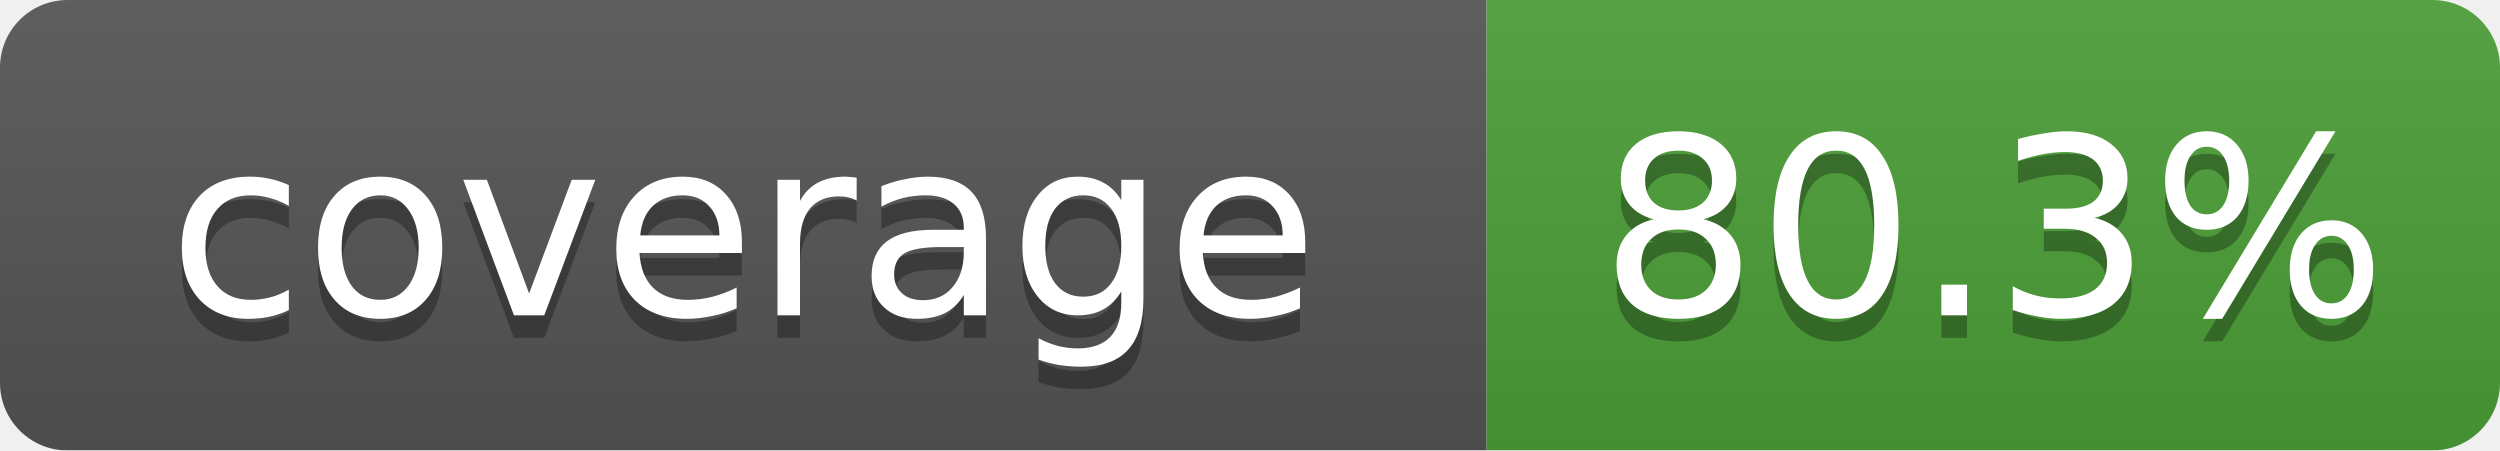
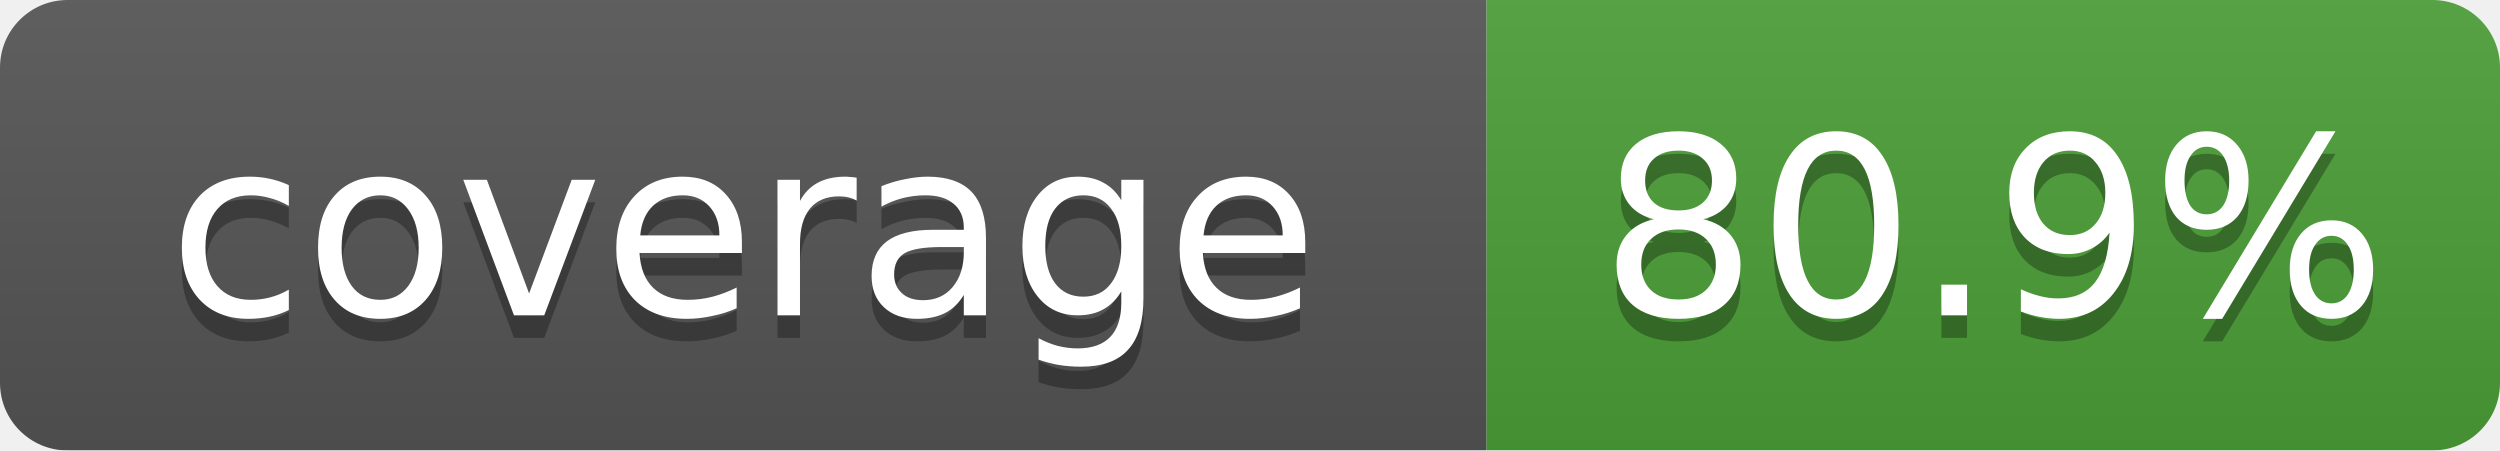
- <svg xmlns="http://www.w3.org/2000/svg" width="111" height="20" role="img" aria-label="coverage: 80.3%">
+ <svg xmlns="http://www.w3.org/2000/svg" width="111" height="20" role="img" aria-label="coverage: 80.9%">
  <linearGradient id="b" x2="0" y2="100%">
    <stop offset="0" stop-color="#bbb" stop-opacity=".1" />
    <stop offset="1" stop-opacity=".1" />
  </linearGradient>
  <mask id="a">
    <rect width="111" height="20" rx="3" fill="#fff" />
  </mask>
  <g mask="url(#a)">
    <path fill="#555" d="M0 0h66v20H0z" />
    <path fill="#4c9f38" d="M66 0h45v20H66z" />
    <path fill="url(#b)" d="M0 0h111v20H0z" />
  </g>
  <g fill="#fff" text-anchor="middle" font-family="DejaVu Sans,Verdana,Geneva,sans-serif" font-size="11">
    <text x="33.0" y="15" fill="#010101" fill-opacity=".3">coverage</text>
    <text x="33.0" y="14">coverage</text>
-     <text x="88.5" y="15" fill="#010101" fill-opacity=".3">80.3%</text>
-     <text x="88.5" y="14">80.3%</text>
+     <text x="88.5" y="15" fill="#010101" fill-opacity=".3">80.9%</text>
+     <text x="88.5" y="14">80.9%</text>
  </g>
</svg>
